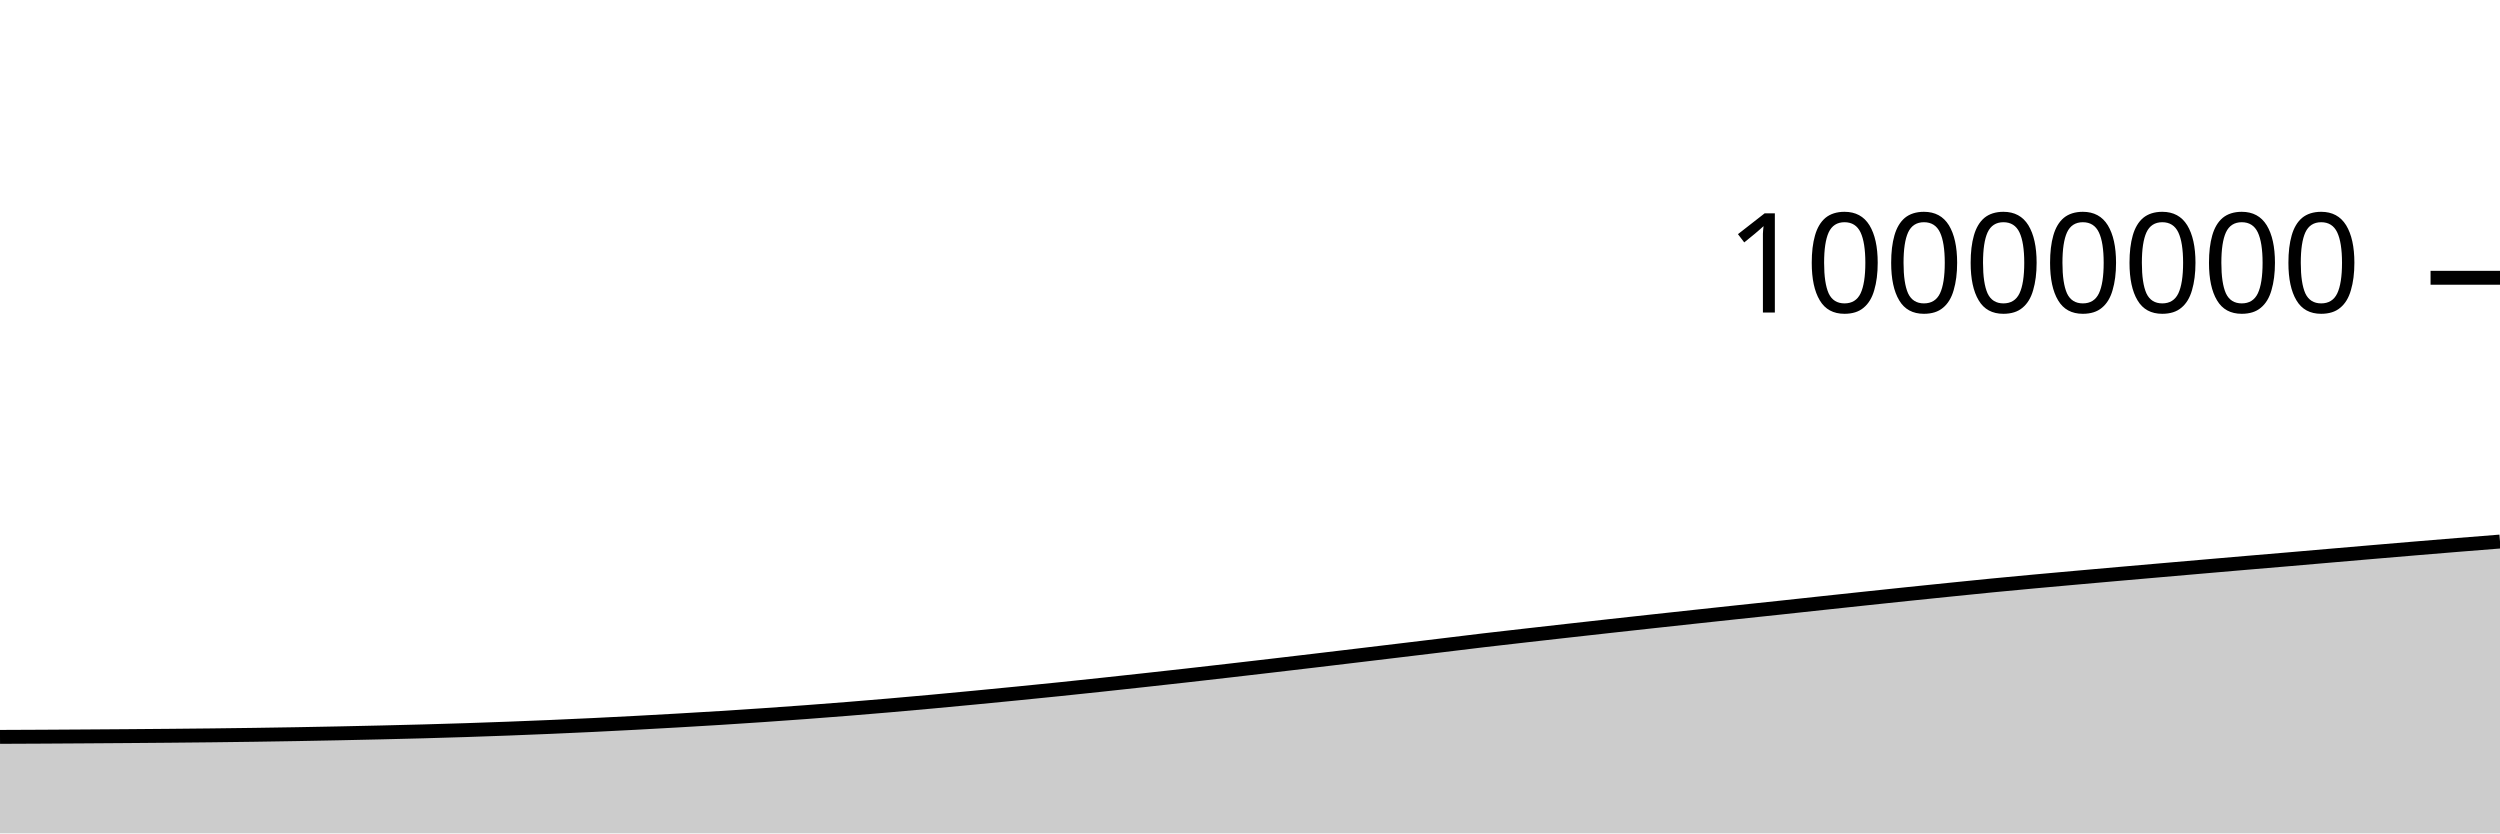
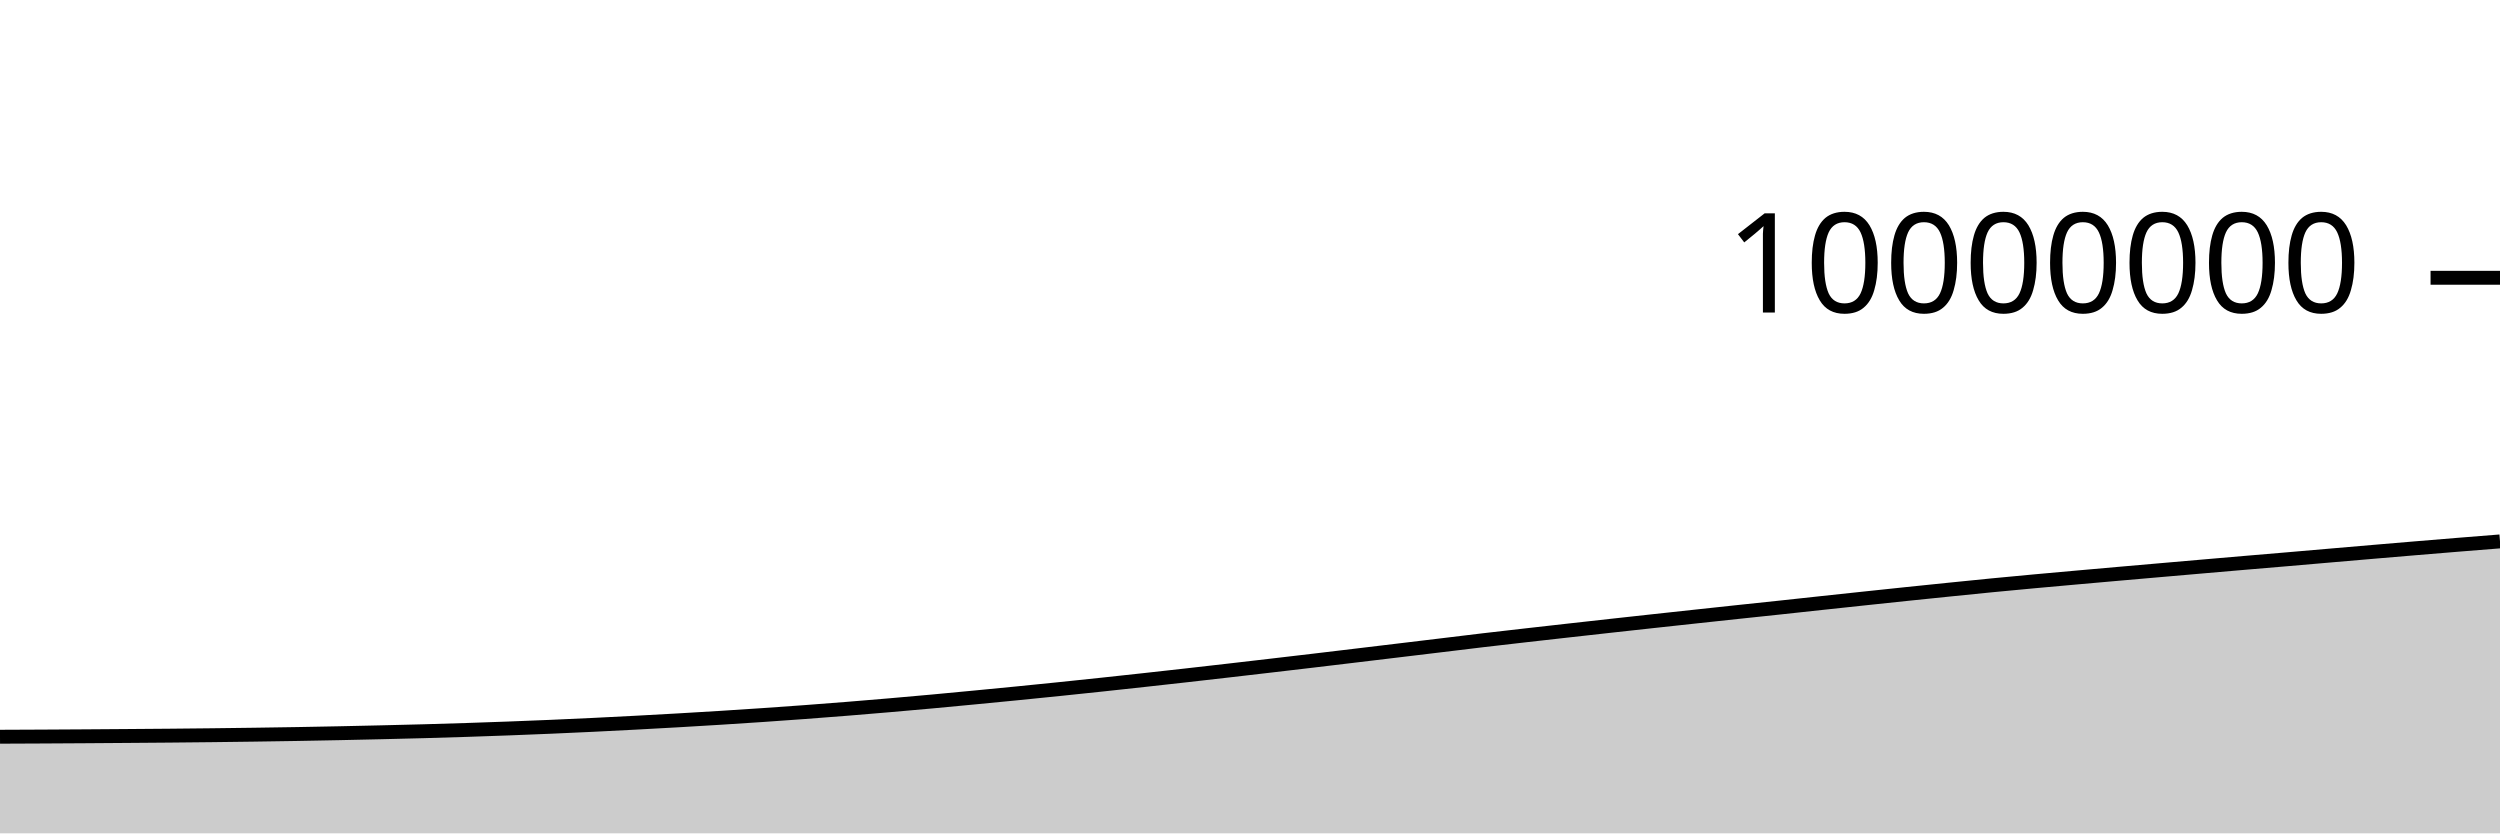
<svg xmlns="http://www.w3.org/2000/svg" viewBox="0 0 180 60">
  <g transform="translate(0,20)">
-     <path class="area" fill="rgba(0, 0, 0, 0.2)" d="M0,33.055C1.017,33.05,2.034,33.046,3.051,33.041C4.068,33.035,5.085,33.029,6.102,33.022C7.119,33.016,8.136,33.008,9.153,33.001C10.169,32.993,11.186,32.985,12.203,32.976C13.22,32.967,14.237,32.957,15.254,32.946C16.271,32.934,17.288,32.921,18.305,32.907C19.322,32.892,20.339,32.877,21.356,32.859C22.373,32.841,23.39,32.822,24.407,32.801C25.424,32.78,26.441,32.758,27.458,32.734C28.475,32.71,29.492,32.685,30.508,32.658C31.525,32.63,32.542,32.6,33.559,32.567C34.576,32.534,35.593,32.498,36.61,32.46C37.627,32.422,38.644,32.381,39.661,32.337C40.678,32.294,41.695,32.248,42.712,32.199C43.729,32.15,44.746,32.098,45.763,32.044C46.78,31.99,47.797,31.934,48.814,31.875C49.831,31.817,50.847,31.757,51.864,31.693C52.881,31.629,53.898,31.563,54.915,31.493C55.932,31.424,56.949,31.352,57.966,31.276C58.983,31.201,60,31.122,61.017,31.041C62.034,30.959,63.051,30.874,64.068,30.787C65.085,30.699,66.102,30.608,67.119,30.515C68.136,30.422,69.153,30.325,70.169,30.228C71.186,30.131,72.203,30.032,73.22,29.931C74.237,29.831,75.254,29.729,76.271,29.624C77.288,29.519,78.305,29.412,79.322,29.303C80.339,29.195,81.356,29.084,82.373,28.972C83.39,28.861,84.407,28.748,85.424,28.634C86.441,28.519,87.458,28.403,88.475,28.286C89.492,28.169,90.508,28.05,91.525,27.932C92.542,27.813,93.559,27.694,94.576,27.573C95.593,27.453,96.61,27.331,97.627,27.209C98.644,27.087,99.661,26.965,100.678,26.843C101.695,26.721,102.712,26.598,103.729,26.476C104.746,26.353,105.763,26.226,106.78,26.106C107.797,25.986,108.814,25.872,109.831,25.756C110.847,25.64,111.864,25.526,112.881,25.412C113.898,25.298,114.915,25.185,115.932,25.072C116.949,24.96,117.966,24.848,118.983,24.737C120,24.626,121.017,24.516,122.034,24.406C123.051,24.296,124.068,24.186,125.085,24.078C126.102,23.969,127.119,23.864,128.136,23.755C129.153,23.647,130.169,23.535,131.186,23.425C132.203,23.316,133.22,23.207,134.237,23.099C135.254,22.991,136.271,22.883,137.288,22.777C138.305,22.671,139.322,22.567,140.339,22.464C141.356,22.36,142.373,22.255,143.39,22.156C144.407,22.057,145.424,21.962,146.441,21.868C147.458,21.774,148.475,21.684,149.492,21.593C150.508,21.502,151.525,21.412,152.542,21.323C153.559,21.234,154.576,21.146,155.593,21.057C156.61,20.969,157.627,20.88,158.644,20.792C159.661,20.704,160.678,20.616,161.695,20.529C162.712,20.443,163.729,20.358,164.746,20.271C165.763,20.184,166.78,20.095,167.797,20.007C168.814,19.92,169.831,19.832,170.847,19.745C171.864,19.658,172.881,19.572,173.898,19.487C174.915,19.402,175.932,19.318,176.949,19.235C177.966,19.152,178.983,19.072,180,18.991L180,40C178.983,40,177.966,40,176.949,40C175.932,40,174.915,40,173.898,40C172.881,40,171.864,40,170.847,40C169.831,40,168.814,40,167.797,40C166.78,40,165.763,40,164.746,40C163.729,40,162.712,40,161.695,40C160.678,40,159.661,40,158.644,40C157.627,40,156.61,40,155.593,40C154.576,40,153.559,40,152.542,40C151.525,40,150.508,40,149.492,40C148.475,40,147.458,40,146.441,40C145.424,40,144.407,40,143.39,40C142.373,40,141.356,40,140.339,40C139.322,40,138.305,40,137.288,40C136.271,40,135.254,40,134.237,40C133.22,40,132.203,40,131.186,40C130.169,40,129.153,40,128.136,40C127.119,40,126.102,40,125.085,40C124.068,40,123.051,40,122.034,40C121.017,40,120,40,118.983,40C117.966,40,116.949,40,115.932,40C114.915,40,113.898,40,112.881,40C111.864,40,110.847,40,109.831,40C108.814,40,107.797,40,106.78,40C105.763,40,104.746,40,103.729,40C102.712,40,101.695,40,100.678,40C99.661,40,98.644,40,97.627,40C96.61,40,95.593,40,94.576,40C93.559,40,92.542,40,91.525,40C90.508,40,89.492,40,88.475,40C87.458,40,86.441,40,85.424,40C84.407,40,83.39,40,82.373,40C81.356,40,80.339,40,79.322,40C78.305,40,77.288,40,76.271,40C75.254,40,74.237,40,73.22,40C72.203,40,71.186,40,70.169,40C69.153,40,68.136,40,67.119,40C66.102,40,65.085,40,64.068,40C63.051,40,62.034,40,61.017,40C60,40,58.983,40,57.966,40C56.949,40,55.932,40,54.915,40C53.898,40,52.881,40,51.864,40C50.847,40,49.831,40,48.814,40C47.797,40,46.78,40,45.763,40C44.746,40,43.729,40,42.712,40C41.695,40,40.678,40,39.661,40C38.644,40,37.627,40,36.61,40C35.593,40,34.576,40,33.559,40C32.542,40,31.525,40,30.508,40C29.492,40,28.475,40,27.458,40C26.441,40,25.424,40,24.407,40C23.39,40,22.373,40,21.356,40C20.339,40,19.322,40,18.305,40C17.288,40,16.271,40,15.254,40C14.237,40,13.22,40,12.203,40C11.186,40,10.169,40,9.153,40C8.136,40,7.119,40,6.102,40C5.085,40,4.068,40,3.051,40C2.034,40,1.017,40,0,40Z" />
-     <path class="line" stroke="black" fill="none" d="M0,33.055C1.017,33.05,2.034,33.046,3.051,33.041C4.068,33.035,5.085,33.029,6.102,33.022C7.119,33.016,8.136,33.008,9.153,33.001C10.169,32.993,11.186,32.985,12.203,32.976C13.22,32.967,14.237,32.957,15.254,32.946C16.271,32.934,17.288,32.921,18.305,32.907C19.322,32.892,20.339,32.877,21.356,32.859C22.373,32.841,23.39,32.822,24.407,32.801C25.424,32.78,26.441,32.758,27.458,32.734C28.475,32.71,29.492,32.685,30.508,32.658C31.525,32.63,32.542,32.6,33.559,32.567C34.576,32.534,35.593,32.498,36.61,32.46C37.627,32.422,38.644,32.381,39.661,32.337C40.678,32.294,41.695,32.248,42.712,32.199C43.729,32.15,44.746,32.098,45.763,32.044C46.78,31.99,47.797,31.934,48.814,31.875C49.831,31.817,50.847,31.757,51.864,31.693C52.881,31.629,53.898,31.563,54.915,31.493C55.932,31.424,56.949,31.352,57.966,31.276C58.983,31.201,60,31.122,61.017,31.041C62.034,30.959,63.051,30.874,64.068,30.787C65.085,30.699,66.102,30.608,67.119,30.515C68.136,30.422,69.153,30.325,70.169,30.228C71.186,30.131,72.203,30.032,73.22,29.931C74.237,29.831,75.254,29.729,76.271,29.624C77.288,29.519,78.305,29.412,79.322,29.303C80.339,29.195,81.356,29.084,82.373,28.972C83.39,28.861,84.407,28.748,85.424,28.634C86.441,28.519,87.458,28.403,88.475,28.286C89.492,28.169,90.508,28.05,91.525,27.932C92.542,27.813,93.559,27.694,94.576,27.573C95.593,27.453,96.61,27.331,97.627,27.209C98.644,27.087,99.661,26.965,100.678,26.843C101.695,26.721,102.712,26.598,103.729,26.476C104.746,26.353,105.763,26.226,106.78,26.106C107.797,25.986,108.814,25.872,109.831,25.756C110.847,25.64,111.864,25.526,112.881,25.412C113.898,25.298,114.915,25.185,115.932,25.072C116.949,24.96,117.966,24.848,118.983,24.737C120,24.626,121.017,24.516,122.034,24.406C123.051,24.296,124.068,24.186,125.085,24.078C126.102,23.969,127.119,23.864,128.136,23.755C129.153,23.647,130.169,23.535,131.186,23.425C132.203,23.316,133.22,23.207,134.237,23.099C135.254,22.991,136.271,22.883,137.288,22.777C138.305,22.671,139.322,22.567,140.339,22.464C141.356,22.36,142.373,22.255,143.39,22.156C144.407,22.057,145.424,21.962,146.441,21.868C147.458,21.774,148.475,21.684,149.492,21.593C150.508,21.502,151.525,21.412,152.542,21.323C153.559,21.234,154.576,21.146,155.593,21.057C156.61,20.969,157.627,20.88,158.644,20.792C159.661,20.704,160.678,20.616,161.695,20.529C162.712,20.443,163.729,20.358,164.746,20.271C165.763,20.184,166.78,20.095,167.797,20.007C168.814,19.92,169.831,19.832,170.847,19.745C171.864,19.658,172.881,19.572,173.898,19.487C174.915,19.402,175.932,19.318,176.949,19.235C177.966,19.152,178.983,19.072,180,18.991" />
+     <path class="area" fill="rgba(0, 0, 0, 0.2)" d="M0,33.045C1.017,33.041,2.034,33.037,3.051,33.031C4.068,33.026,5.085,33.019,6.102,33.013C7.119,33.006,8.136,32.999,9.153,32.991C10.169,32.984,11.186,32.976,12.203,32.967C13.22,32.958,14.237,32.948,15.254,32.936C16.271,32.925,17.288,32.912,18.305,32.897C19.322,32.883,20.339,32.867,21.356,32.85C22.373,32.832,23.39,32.813,24.407,32.792C25.424,32.771,26.441,32.748,27.458,32.724C28.475,32.7,29.492,32.676,30.508,32.648C31.525,32.62,32.542,32.59,33.559,32.557C34.576,32.524,35.593,32.489,36.61,32.45C37.627,32.412,38.644,32.371,39.661,32.328C40.678,32.284,41.695,32.238,42.712,32.189C43.729,32.14,44.746,32.088,45.763,32.034C46.78,31.981,47.797,31.924,48.814,31.866C49.831,31.807,50.847,31.747,51.864,31.683C52.881,31.62,53.898,31.553,54.915,31.484C55.932,31.414,56.949,31.342,57.966,31.267C58.983,31.191,60,31.112,61.017,31.031C62.034,30.949,63.051,30.864,64.068,30.777C65.085,30.689,66.102,30.599,67.119,30.506C68.136,30.412,69.153,30.316,70.169,30.218C71.186,30.121,72.203,30.022,73.22,29.922C74.237,29.821,75.254,29.719,76.271,29.614C77.288,29.51,78.305,29.402,79.322,29.294C80.339,29.185,81.356,29.074,82.373,28.963C83.39,28.851,84.407,28.738,85.424,28.624C86.441,28.509,87.458,28.393,88.475,28.276C89.492,28.159,90.508,28.041,91.525,27.922C92.542,27.803,93.559,27.684,94.576,27.564C95.593,27.443,96.61,27.321,97.627,27.199C98.644,27.078,99.661,26.956,100.678,26.833C101.695,26.711,102.712,26.589,103.729,26.466C104.746,26.343,105.763,26.217,106.78,26.097C107.797,25.977,108.814,25.862,109.831,25.746C110.847,25.63,111.864,25.516,112.881,25.402C113.898,25.288,114.915,25.175,115.932,25.062C116.949,24.95,117.966,24.838,118.983,24.727C120,24.616,121.017,24.506,122.034,24.396C123.051,24.286,124.068,24.176,125.085,24.068C126.102,23.959,127.119,23.854,128.136,23.745C129.153,23.637,130.169,23.525,131.186,23.415C132.203,23.306,133.22,23.197,134.237,23.089C135.254,22.981,136.271,22.873,137.288,22.767C138.305,22.661,139.322,22.557,140.339,22.453C141.356,22.35,142.373,22.245,143.39,22.146C144.407,22.047,145.424,21.952,146.441,21.858C147.458,21.764,148.475,21.674,149.492,21.583C150.508,21.492,151.525,21.402,152.542,21.313C153.559,21.224,154.576,21.136,155.593,21.047C156.61,20.959,157.627,20.87,158.644,20.782C159.661,20.694,160.678,20.606,161.695,20.519C162.712,20.432,163.729,20.348,164.746,20.261C165.763,20.174,166.78,20.085,167.797,19.997C168.814,19.91,169.831,19.821,170.847,19.735C171.864,19.648,172.881,19.562,173.898,19.477C174.915,19.392,175.932,19.308,176.949,19.225C177.966,19.142,178.983,19.062,180,18.981L180,40C178.983,40,177.966,40,176.949,40C175.932,40,174.915,40,173.898,40C172.881,40,171.864,40,170.847,40C169.831,40,168.814,40,167.797,40C166.78,40,165.763,40,164.746,40C163.729,40,162.712,40,161.695,40C160.678,40,159.661,40,158.644,40C157.627,40,156.61,40,155.593,40C154.576,40,153.559,40,152.542,40C151.525,40,150.508,40,149.492,40C148.475,40,147.458,40,146.441,40C145.424,40,144.407,40,143.39,40C142.373,40,141.356,40,140.339,40C139.322,40,138.305,40,137.288,40C136.271,40,135.254,40,134.237,40C133.22,40,132.203,40,131.186,40C130.169,40,129.153,40,128.136,40C127.119,40,126.102,40,125.085,40C124.068,40,123.051,40,122.034,40C121.017,40,120,40,118.983,40C117.966,40,116.949,40,115.932,40C114.915,40,113.898,40,112.881,40C111.864,40,110.847,40,109.831,40C108.814,40,107.797,40,106.78,40C105.763,40,104.746,40,103.729,40C102.712,40,101.695,40,100.678,40C99.661,40,98.644,40,97.627,40C96.61,40,95.593,40,94.576,40C93.559,40,92.542,40,91.525,40C90.508,40,89.492,40,88.475,40C87.458,40,86.441,40,85.424,40C84.407,40,83.39,40,82.373,40C81.356,40,80.339,40,79.322,40C78.305,40,77.288,40,76.271,40C75.254,40,74.237,40,73.22,40C72.203,40,71.186,40,70.169,40C69.153,40,68.136,40,67.119,40C66.102,40,65.085,40,64.068,40C63.051,40,62.034,40,61.017,40C60,40,58.983,40,57.966,40C56.949,40,55.932,40,54.915,40C53.898,40,52.881,40,51.864,40C50.847,40,49.831,40,48.814,40C47.797,40,46.78,40,45.763,40C44.746,40,43.729,40,42.712,40C41.695,40,40.678,40,39.661,40C38.644,40,37.627,40,36.61,40C35.593,40,34.576,40,33.559,40C32.542,40,31.525,40,30.508,40C29.492,40,28.475,40,27.458,40C26.441,40,25.424,40,24.407,40C23.39,40,22.373,40,21.356,40C20.339,40,19.322,40,18.305,40C17.288,40,16.271,40,15.254,40C14.237,40,13.22,40,12.203,40C11.186,40,10.169,40,9.153,40C8.136,40,7.119,40,6.102,40C5.085,40,4.068,40,3.051,40C2.034,40,1.017,40,0,40Z" />
+     <path class="line" stroke="black" fill="none" d="M0,33.045C1.017,33.041,2.034,33.037,3.051,33.031C4.068,33.026,5.085,33.019,6.102,33.013C7.119,33.006,8.136,32.999,9.153,32.991C10.169,32.984,11.186,32.976,12.203,32.967C13.22,32.958,14.237,32.948,15.254,32.936C16.271,32.925,17.288,32.912,18.305,32.897C19.322,32.883,20.339,32.867,21.356,32.85C22.373,32.832,23.39,32.813,24.407,32.792C25.424,32.771,26.441,32.748,27.458,32.724C28.475,32.7,29.492,32.676,30.508,32.648C31.525,32.62,32.542,32.59,33.559,32.557C34.576,32.524,35.593,32.489,36.61,32.45C37.627,32.412,38.644,32.371,39.661,32.328C40.678,32.284,41.695,32.238,42.712,32.189C43.729,32.14,44.746,32.088,45.763,32.034C46.78,31.981,47.797,31.924,48.814,31.866C49.831,31.807,50.847,31.747,51.864,31.683C52.881,31.62,53.898,31.553,54.915,31.484C55.932,31.414,56.949,31.342,57.966,31.267C58.983,31.191,60,31.112,61.017,31.031C62.034,30.949,63.051,30.864,64.068,30.777C65.085,30.689,66.102,30.599,67.119,30.506C68.136,30.412,69.153,30.316,70.169,30.218C71.186,30.121,72.203,30.022,73.22,29.922C74.237,29.821,75.254,29.719,76.271,29.614C77.288,29.51,78.305,29.402,79.322,29.294C80.339,29.185,81.356,29.074,82.373,28.963C83.39,28.851,84.407,28.738,85.424,28.624C86.441,28.509,87.458,28.393,88.475,28.276C89.492,28.159,90.508,28.041,91.525,27.922C92.542,27.803,93.559,27.684,94.576,27.564C95.593,27.443,96.61,27.321,97.627,27.199C98.644,27.078,99.661,26.956,100.678,26.833C101.695,26.711,102.712,26.589,103.729,26.466C104.746,26.343,105.763,26.217,106.78,26.097C107.797,25.977,108.814,25.862,109.831,25.746C110.847,25.63,111.864,25.516,112.881,25.402C113.898,25.288,114.915,25.175,115.932,25.062C116.949,24.95,117.966,24.838,118.983,24.727C120,24.616,121.017,24.506,122.034,24.396C123.051,24.286,124.068,24.176,125.085,24.068C126.102,23.959,127.119,23.854,128.136,23.745C129.153,23.637,130.169,23.525,131.186,23.415C132.203,23.306,133.22,23.197,134.237,23.089C135.254,22.981,136.271,22.873,137.288,22.767C138.305,22.661,139.322,22.557,140.339,22.453C141.356,22.35,142.373,22.245,143.39,22.146C144.407,22.047,145.424,21.952,146.441,21.858C147.458,21.764,148.475,21.674,149.492,21.583C150.508,21.492,151.525,21.402,152.542,21.313C153.559,21.224,154.576,21.136,155.593,21.047C156.61,20.959,157.627,20.87,158.644,20.782C159.661,20.694,160.678,20.606,161.695,20.519C162.712,20.432,163.729,20.348,164.746,20.261C165.763,20.174,166.78,20.085,167.797,19.997C168.814,19.91,169.831,19.821,170.847,19.735C171.864,19.648,172.881,19.562,173.898,19.477C174.915,19.392,175.932,19.308,176.949,19.225C177.966,19.142,178.983,19.062,180,18.981" />
    <path class="axis-ceiling" stroke-width="1" stroke="black" fill="none" d="M175,0L180,0" />
    <text class="axis-ceiling-label" font-family="sans-serif" text-anchor="end" font-size="10px" x="170" y="2.5">10000000</text>
  </g>
</svg>
